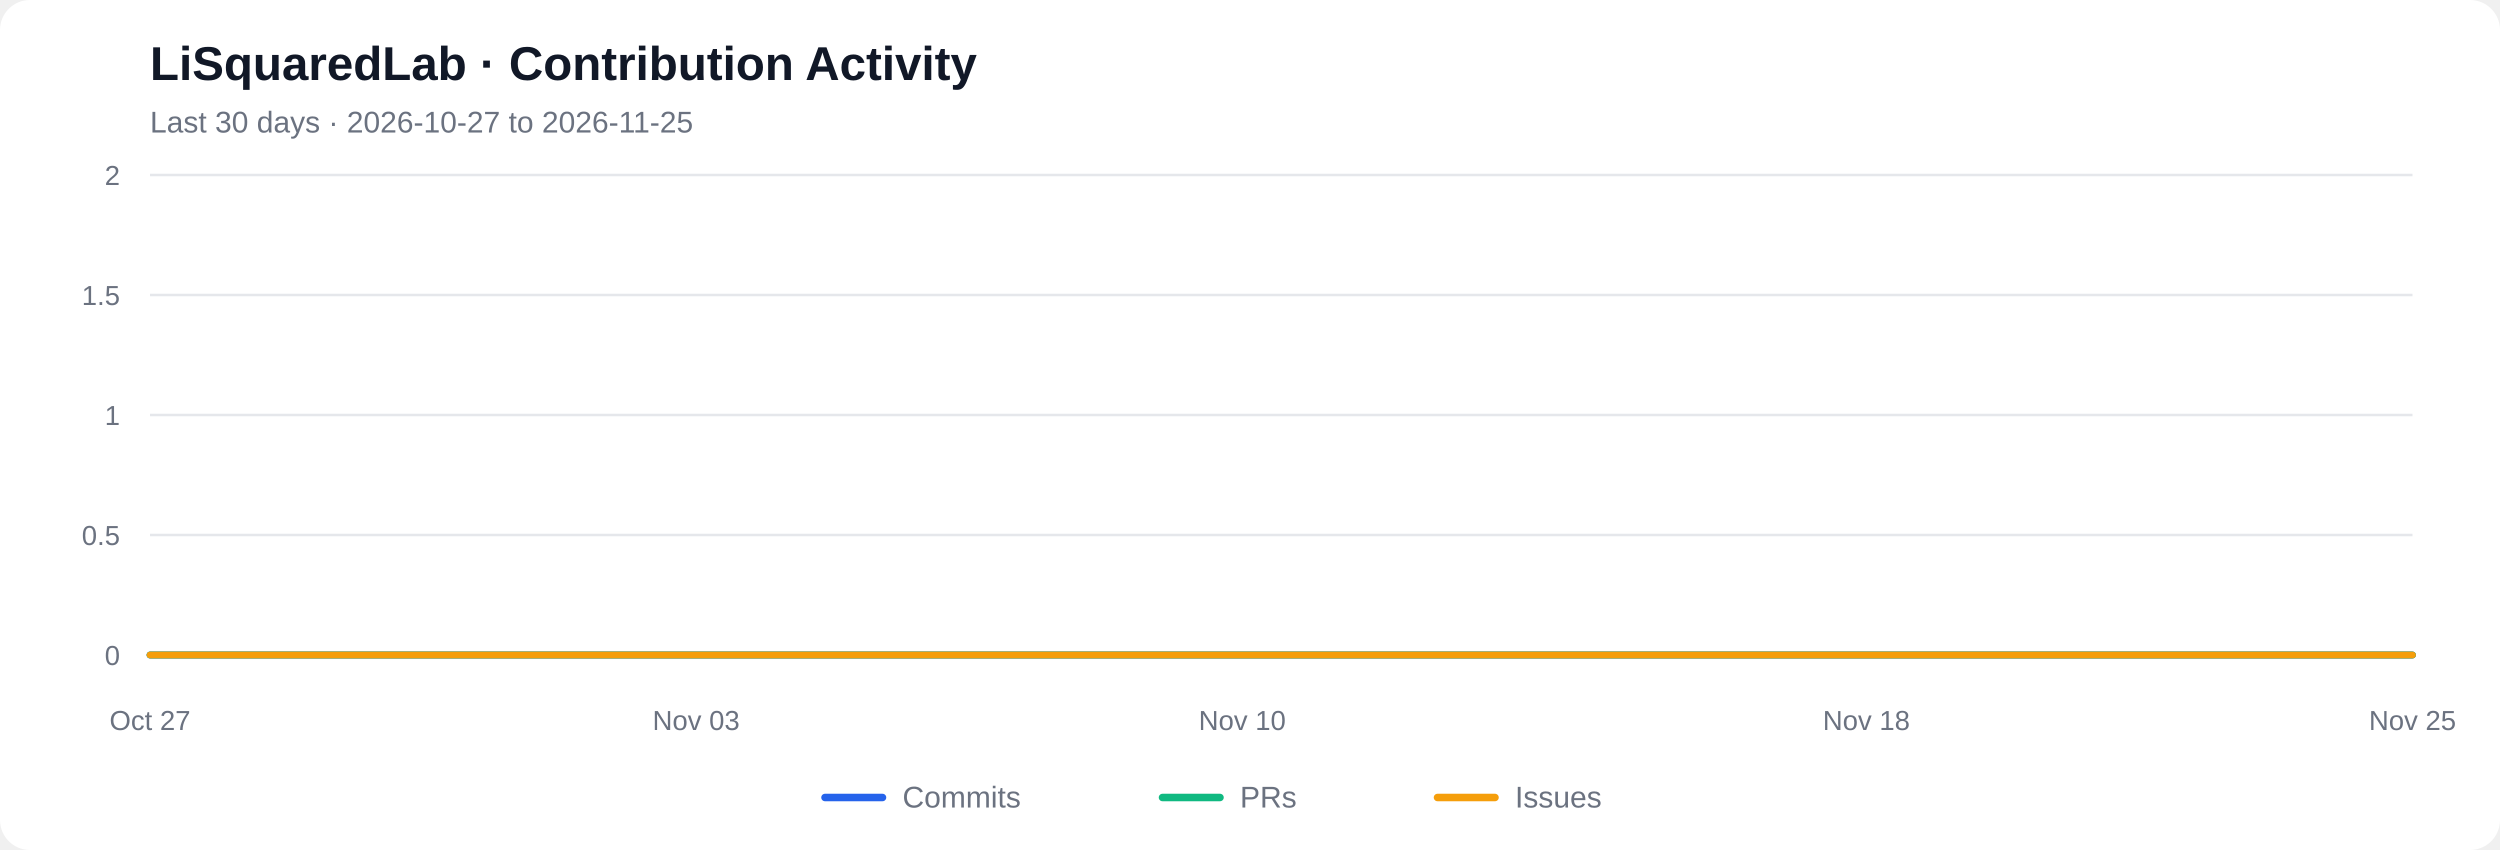
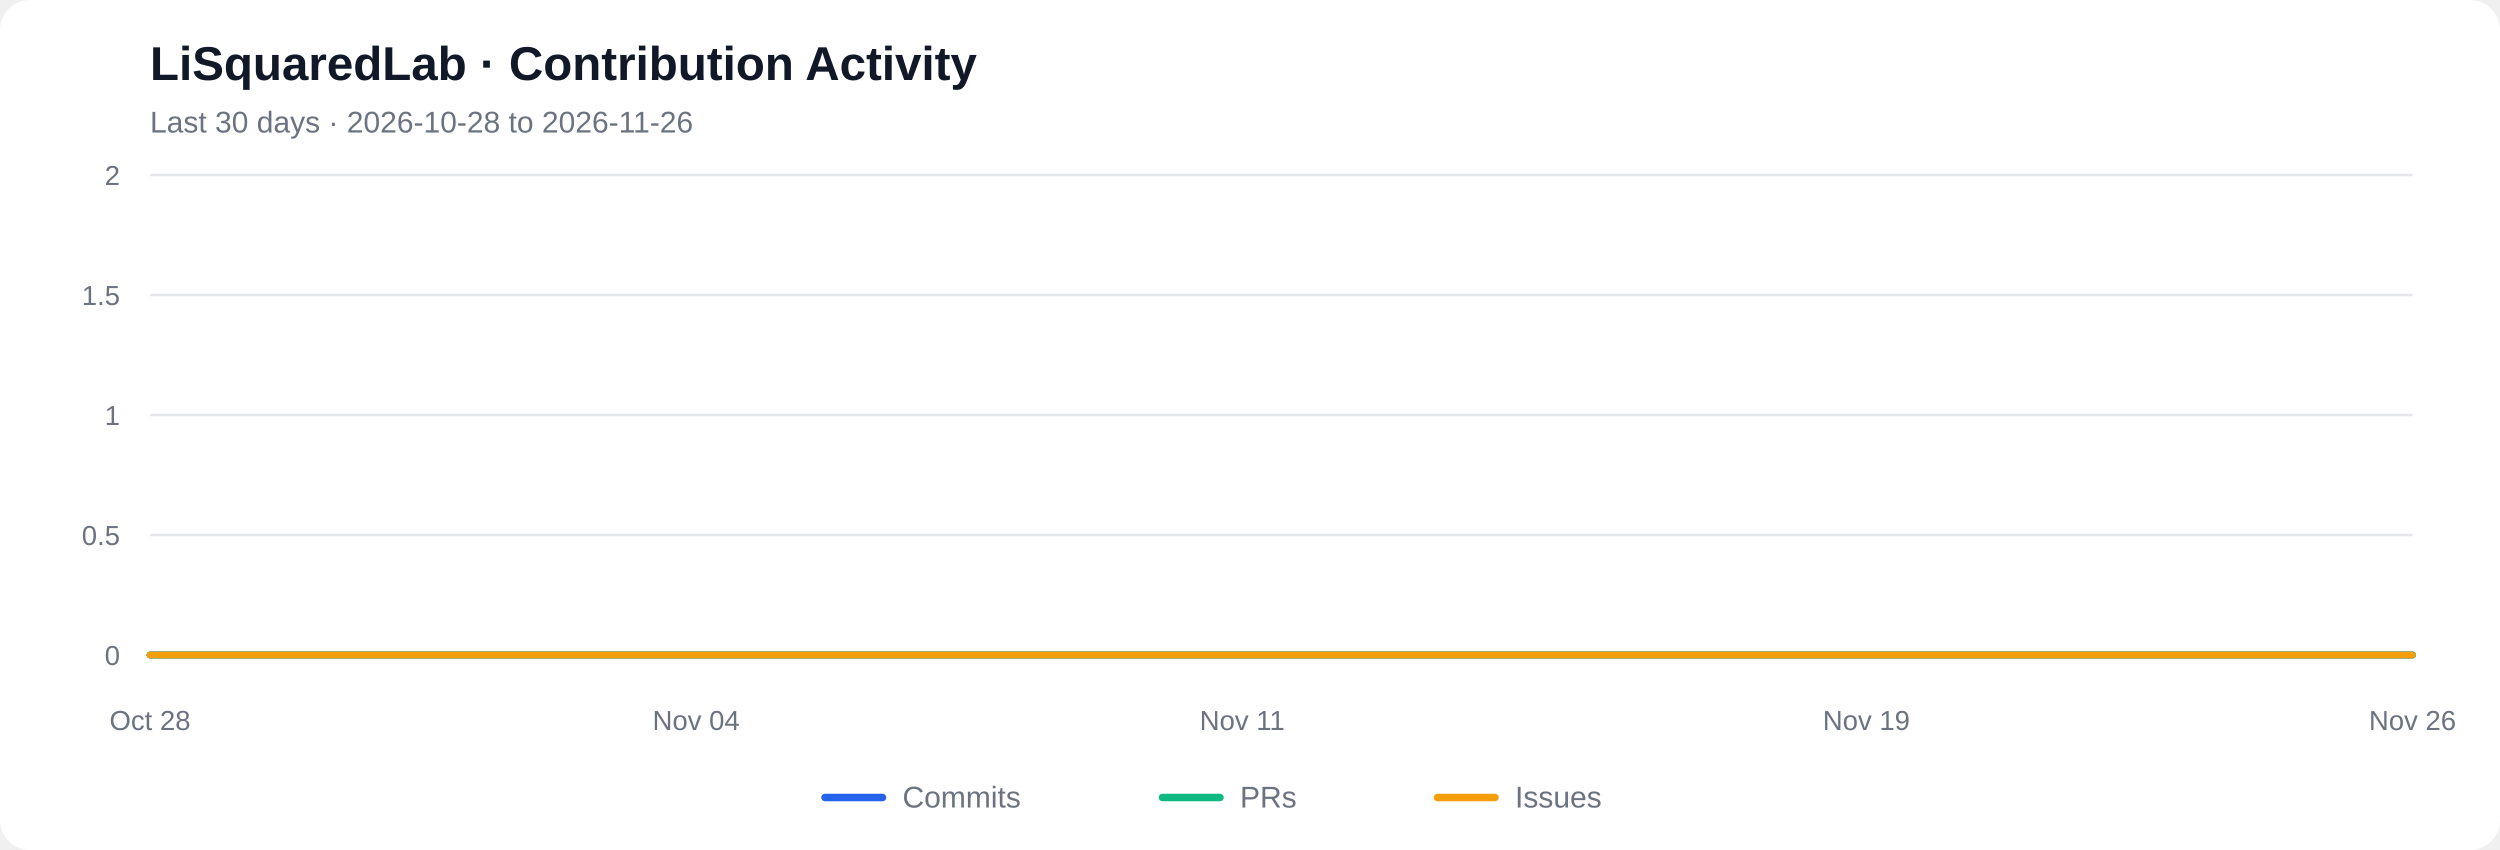
<svg xmlns="http://www.w3.org/2000/svg" viewBox="0 0 1000 340" role="img" aria-labelledby="chart-title chart-desc">
  <rect width="1000" height="340" rx="12" fill="#ffffff" />
  <text x="60" y="32" font-family="Arial, sans-serif" font-size="19" font-weight="600" fill="#111827">LiSquaredLab · Contribution Activity</text>
-   <text x="60" y="53" font-family="Arial, sans-serif" font-size="12" fill="#6b7280">Last 30 days  ·  2026-10-27 to 2026-11-25</text>
+   <text x="60" y="53" font-family="Arial, sans-serif" font-size="12" fill="#6b7280">Last 30 days  ·  2026-10-28 to 2026-11-26</text>
  <line x1="60" y1="262.00" x2="965" y2="262.00" stroke="#e5e7eb" stroke-width="1" />
  <text x="48" y="266.00" text-anchor="end" font-family="Arial, sans-serif" font-size="11" fill="#6b7280">0</text>
  <line x1="60" y1="214.00" x2="965" y2="214.00" stroke="#e5e7eb" stroke-width="1" />
  <text x="48" y="218.00" text-anchor="end" font-family="Arial, sans-serif" font-size="11" fill="#6b7280">0.5</text>
  <line x1="60" y1="166.00" x2="965" y2="166.00" stroke="#e5e7eb" stroke-width="1" />
  <text x="48" y="170.00" text-anchor="end" font-family="Arial, sans-serif" font-size="11" fill="#6b7280">1</text>
  <line x1="60" y1="118.00" x2="965" y2="118.00" stroke="#e5e7eb" stroke-width="1" />
  <text x="48" y="122.00" text-anchor="end" font-family="Arial, sans-serif" font-size="11" fill="#6b7280">1.5</text>
  <line x1="60" y1="70.00" x2="965" y2="70.00" stroke="#e5e7eb" stroke-width="1" />
  <text x="48" y="74.00" text-anchor="end" font-family="Arial, sans-serif" font-size="11" fill="#6b7280">2</text>
  <polyline fill="none" stroke="#2563eb" stroke-width="2.7" stroke-linecap="round" stroke-linejoin="round" points="60.00,262.00 91.21,262.00 122.41,262.00 153.62,262.00 184.83,262.00 216.03,262.00 247.24,262.00 278.45,262.00 309.66,262.00 340.86,262.00 372.07,262.00 403.28,262.00 434.48,262.00 465.69,262.00 496.90,262.00 528.10,262.00 559.31,262.00 590.52,262.00 621.72,262.00 652.93,262.00 684.14,262.00 715.34,262.00 746.55,262.00 777.76,262.00 808.97,262.00 840.17,262.00 871.38,262.00 902.59,262.00 933.79,262.00 965.00,262.00" />
  <polyline fill="none" stroke="#10b981" stroke-width="2.7" stroke-linecap="round" stroke-linejoin="round" points="60.00,262.00 91.21,262.00 122.41,262.00 153.62,262.00 184.83,262.00 216.03,262.00 247.24,262.00 278.45,262.00 309.66,262.00 340.86,262.00 372.07,262.00 403.28,262.00 434.48,262.00 465.69,262.00 496.90,262.00 528.10,262.00 559.31,262.00 590.52,262.00 621.72,262.00 652.93,262.00 684.14,262.00 715.34,262.00 746.55,262.00 777.76,262.00 808.97,262.00 840.17,262.00 871.38,262.00 902.59,262.00 933.79,262.00 965.00,262.00" />
  <polyline fill="none" stroke="#f59e0b" stroke-width="2.7" stroke-linecap="round" stroke-linejoin="round" points="60.00,262.00 91.21,262.00 122.41,262.00 153.62,262.00 184.83,262.00 216.03,262.00 247.24,262.00 278.45,262.00 309.66,262.00 340.86,262.00 372.07,262.00 403.28,262.00 434.48,262.00 465.69,262.00 496.90,262.00 528.10,262.00 559.31,262.00 590.52,262.00 621.72,262.00 652.93,262.00 684.14,262.00 715.34,262.00 746.55,262.00 777.76,262.00 808.97,262.00 840.17,262.00 871.38,262.00 902.59,262.00 933.79,262.00 965.00,262.00" />
-   <text x="60.00" y="292" text-anchor="middle" font-family="Arial, sans-serif" font-size="11" fill="#6b7280">Oct 27</text>
-   <text x="278.45" y="292" text-anchor="middle" font-family="Arial, sans-serif" font-size="11" fill="#6b7280">Nov 03</text>
-   <text x="496.90" y="292" text-anchor="middle" font-family="Arial, sans-serif" font-size="11" fill="#6b7280">Nov 10</text>
-   <text x="746.55" y="292" text-anchor="middle" font-family="Arial, sans-serif" font-size="11" fill="#6b7280">Nov 18</text>
-   <text x="965.00" y="292" text-anchor="middle" font-family="Arial, sans-serif" font-size="11" fill="#6b7280">Nov 25</text>
+   <text x="60.00" y="292" text-anchor="middle" font-family="Arial, sans-serif" font-size="11" fill="#6b7280">Oct 28</text>
+   <text x="278.45" y="292" text-anchor="middle" font-family="Arial, sans-serif" font-size="11" fill="#6b7280">Nov 04</text>
+   <text x="496.90" y="292" text-anchor="middle" font-family="Arial, sans-serif" font-size="11" fill="#6b7280">Nov 11</text>
+   <text x="746.55" y="292" text-anchor="middle" font-family="Arial, sans-serif" font-size="11" fill="#6b7280">Nov 19</text>
+   <text x="965.00" y="292" text-anchor="middle" font-family="Arial, sans-serif" font-size="11" fill="#6b7280">Nov 26</text>
  <line x1="330" y1="319" x2="353" y2="319" stroke="#2563eb" stroke-width="3" stroke-linecap="round" />
  <text x="361" y="323" font-family="Arial, sans-serif" font-size="12" fill="#6b7280">Commits</text>
  <line x1="465" y1="319" x2="488" y2="319" stroke="#10b981" stroke-width="3" stroke-linecap="round" />
  <text x="496" y="323" font-family="Arial, sans-serif" font-size="12" fill="#6b7280">PRs</text>
  <line x1="575" y1="319" x2="598" y2="319" stroke="#f59e0b" stroke-width="3" stroke-linecap="round" />
  <text x="606" y="323" font-family="Arial, sans-serif" font-size="12" fill="#6b7280">Issues</text>
</svg>
